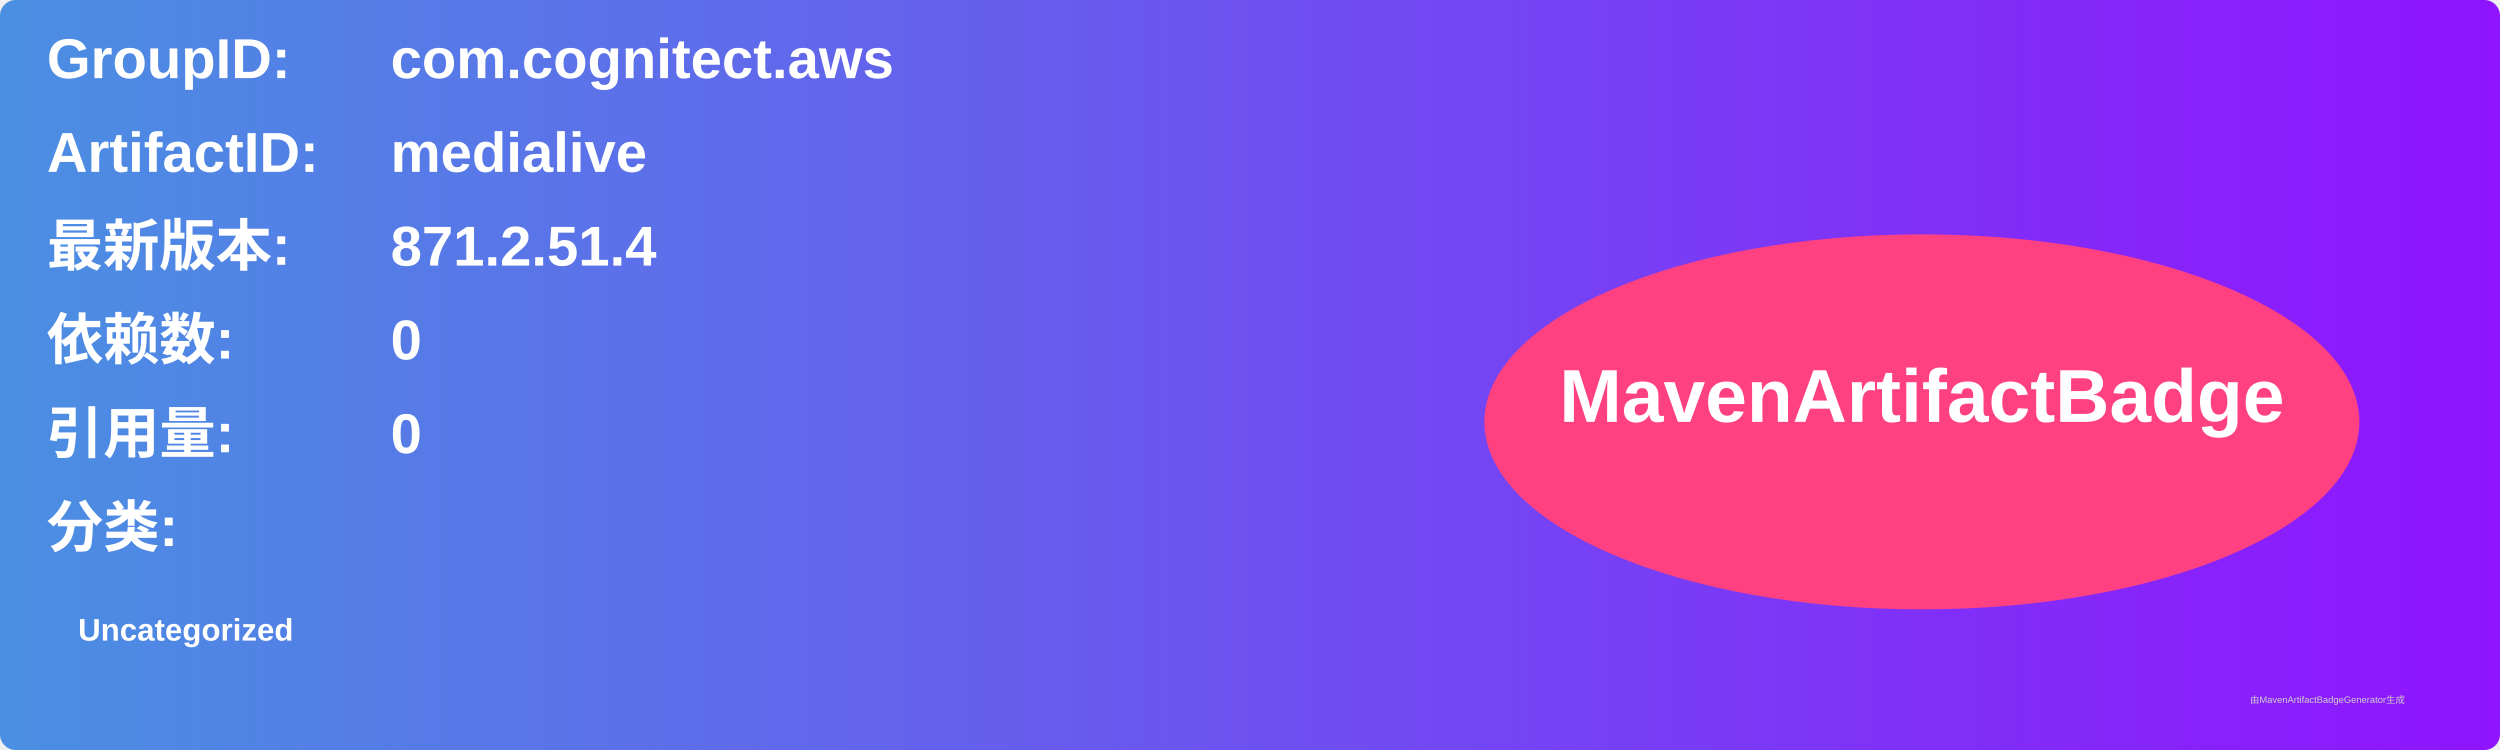
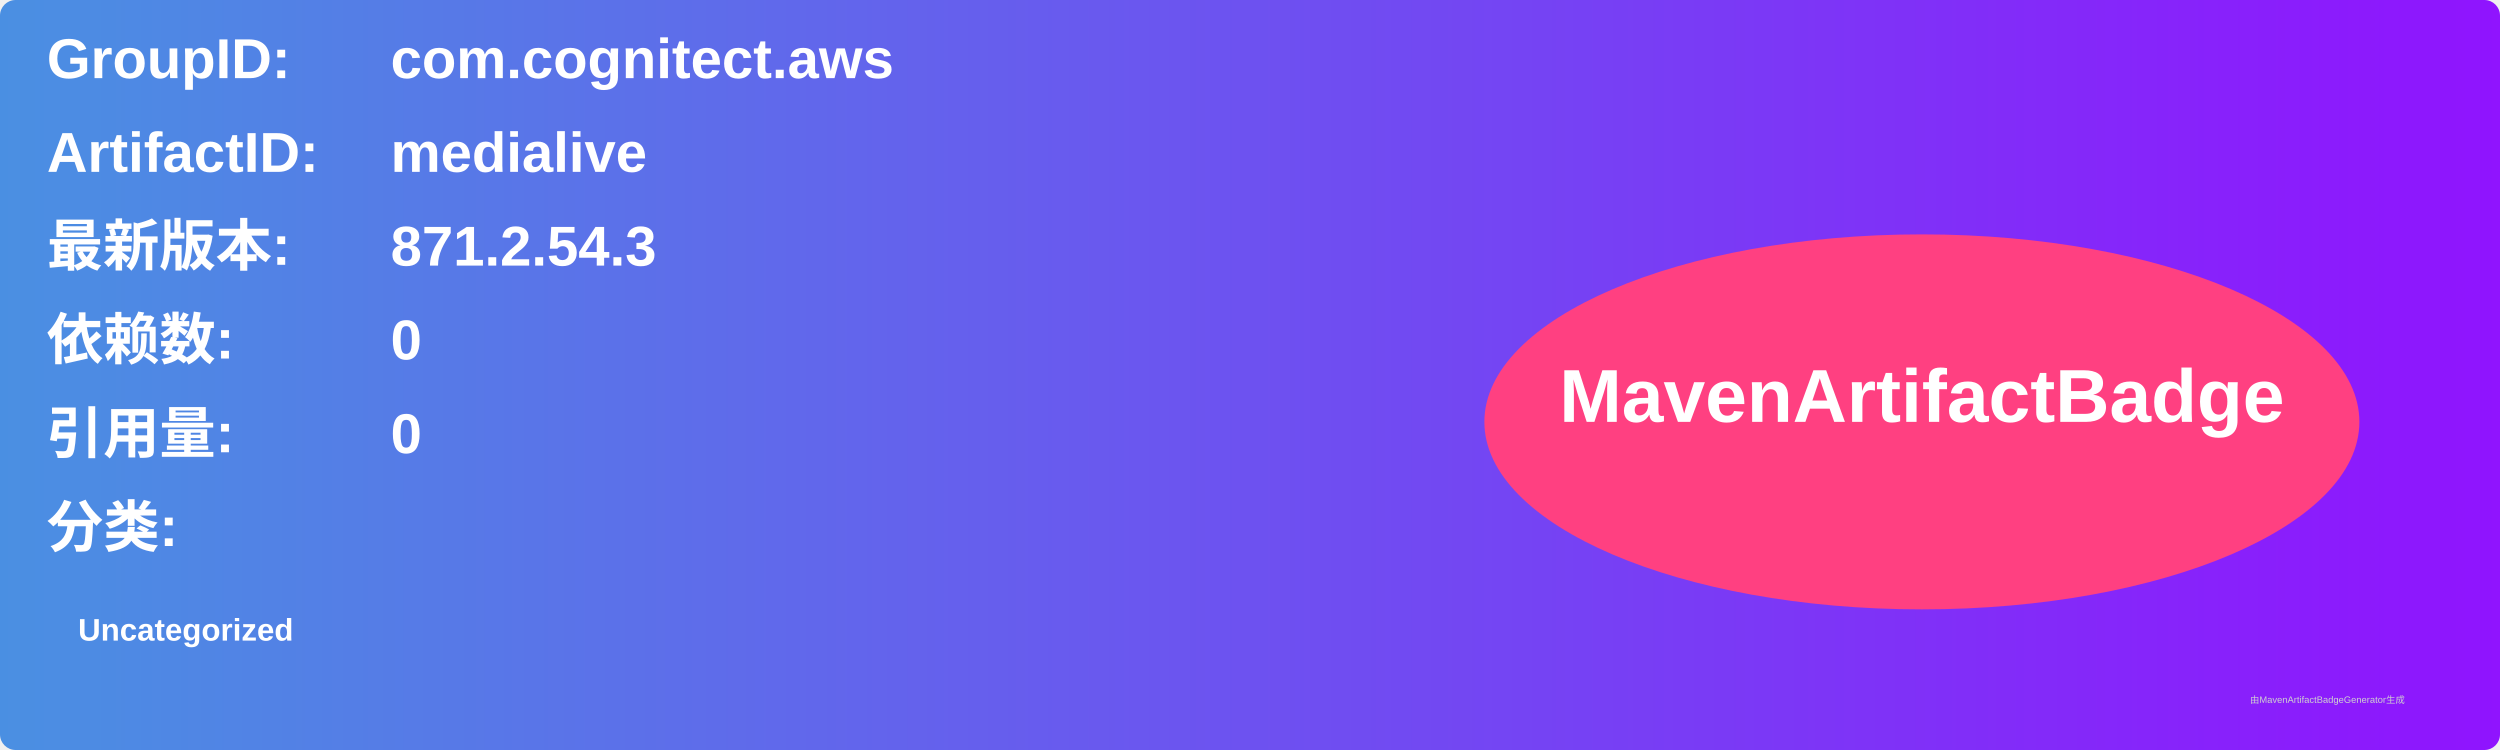
<svg xmlns="http://www.w3.org/2000/svg" width="800" height="240" viewBox="0 0 800 240">
  <linearGradient id="grad" x1="0%" y1="0%" x2="100%" y2="0%">
    <stop offset="0%" stop-color="#4a90e2" />
    <stop offset="100%" stop-color="#9013fe" />
  </linearGradient>
  <rect width="100%" height="100%" rx="5" ry="5" fill="url(#grad)" />
  <g transform="translate(15, 15)">
    <text x="0" y="10" font-family="Arial" font-size="18" fill="white" font-weight="bold" width="260">GroupID:</text>
    <text x="110" y="10" font-family="Arial" font-size="18" fill="white" font-weight="bold" width="460">com.cognitect.aws</text>
    <text x="0" y="40" font-family="Arial" font-size="18" fill="white" font-weight="bold" width="260">ArtifactID:</text>
    <text x="110" y="40" font-family="Arial" font-size="18" fill="white" font-weight="bold" width="460">medialive</text>
    <text x="0" y="70" font-family="Arial" font-size="18" fill="white" font-weight="bold">最新版本:</text>
    <text x="110" y="70" font-family="Arial" font-size="18" fill="white" font-weight="bold">
-       <tspan font-weight="bold">871.2.51.4</tspan>
+       <tspan font-weight="bold">871.2.54.3</tspan>
    </text>
    <text x="0" y="100" font-family="Arial" font-size="18" fill="white" font-weight="bold">依赖数: </text>
    <text x="110" y="100" font-family="Arial" font-size="18" fill="white">
      <tspan font-weight="bold">0</tspan>
    </text>
    <text x="0" y="130" font-family="Arial" font-size="18" fill="white" font-weight="bold">引用量: </text>
    <text x="110" y="130" font-family="Arial" font-size="18" fill="white">
      <tspan font-weight="bold">0</tspan>
    </text>
    <text x="0" y="160" font-family="Arial" font-size="18" fill="white" font-weight="bold">分类:</text>
    <text x="10" y="190" font-family="Arial" font-size="10" fill="white">
      <tspan font-weight="bold">Uncategorized</tspan>
    </text>
    <ellipse cx="600" cy="120" rx="140" ry="60" fill="#ff4081" />
    <text x="600" y="120" text-anchor="middle" font-family="Arial" font-size="24" fill="white" font-weight="bold">MavenArtifactBadge</text>
  </g>
  <text x="720" y="225" font-family="Arial" font-size="3" fill="#d0d0d0">由MavenArtifactBadgeGenerator生成</text>
</svg>
